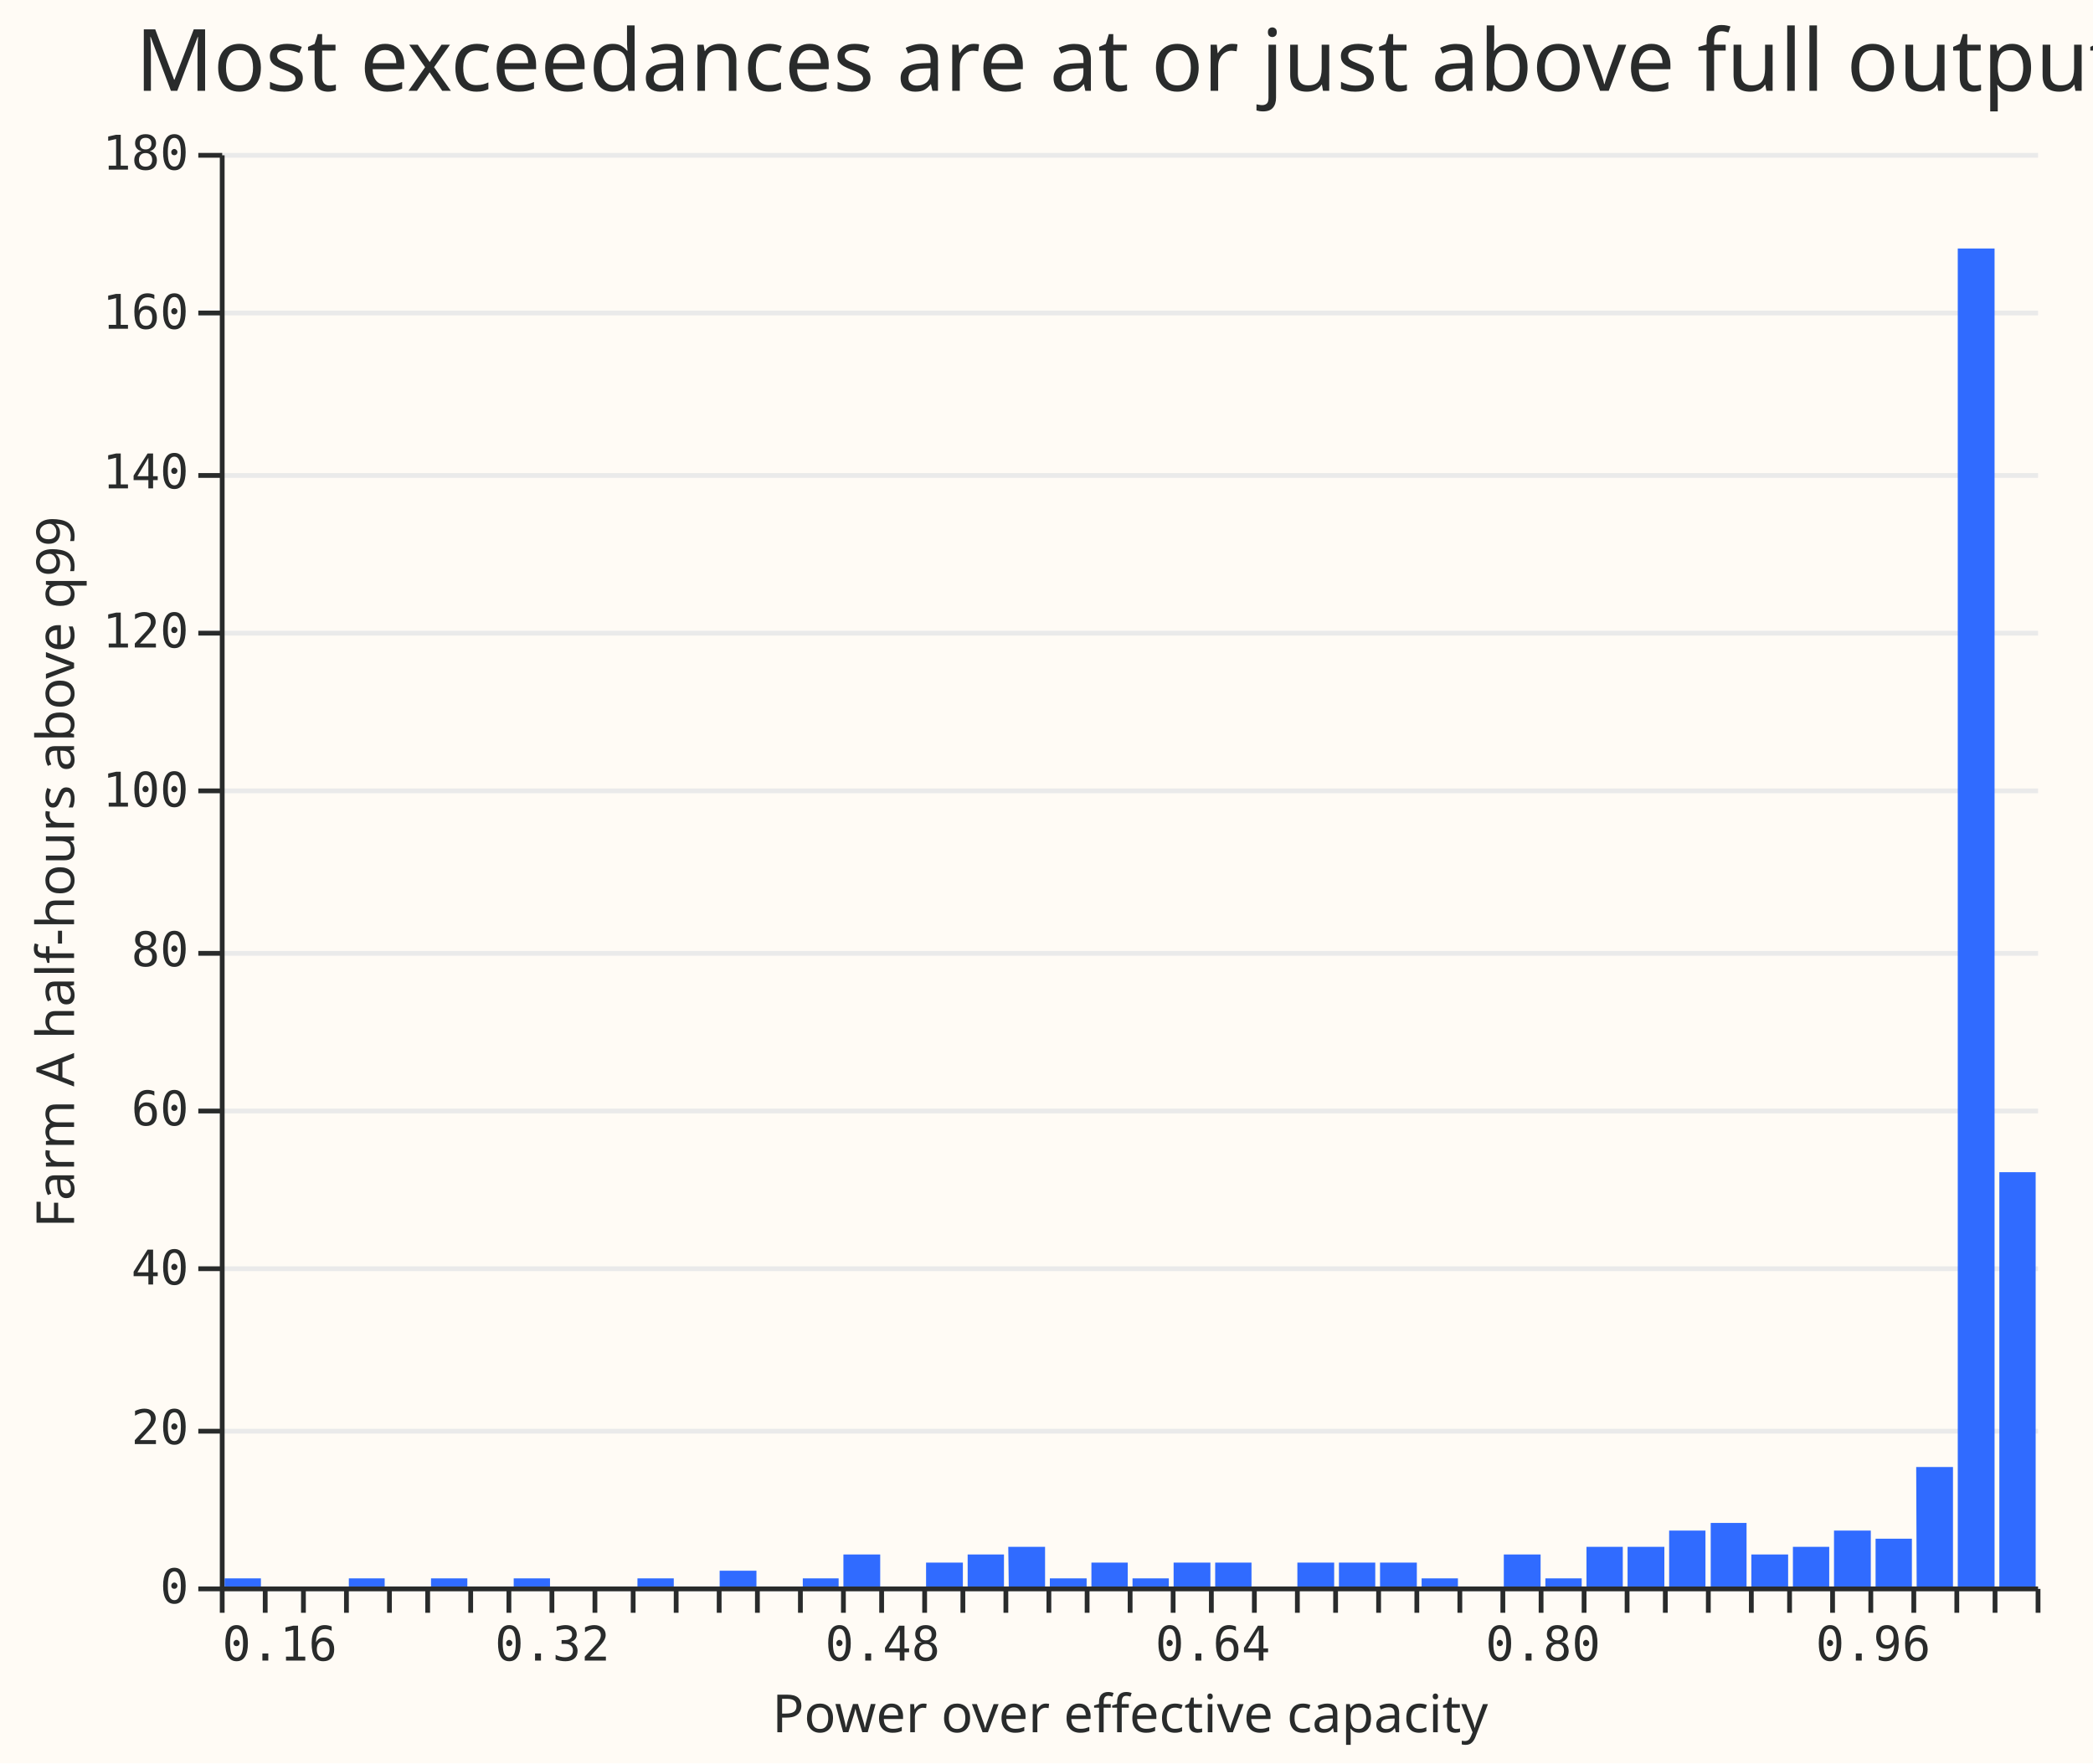
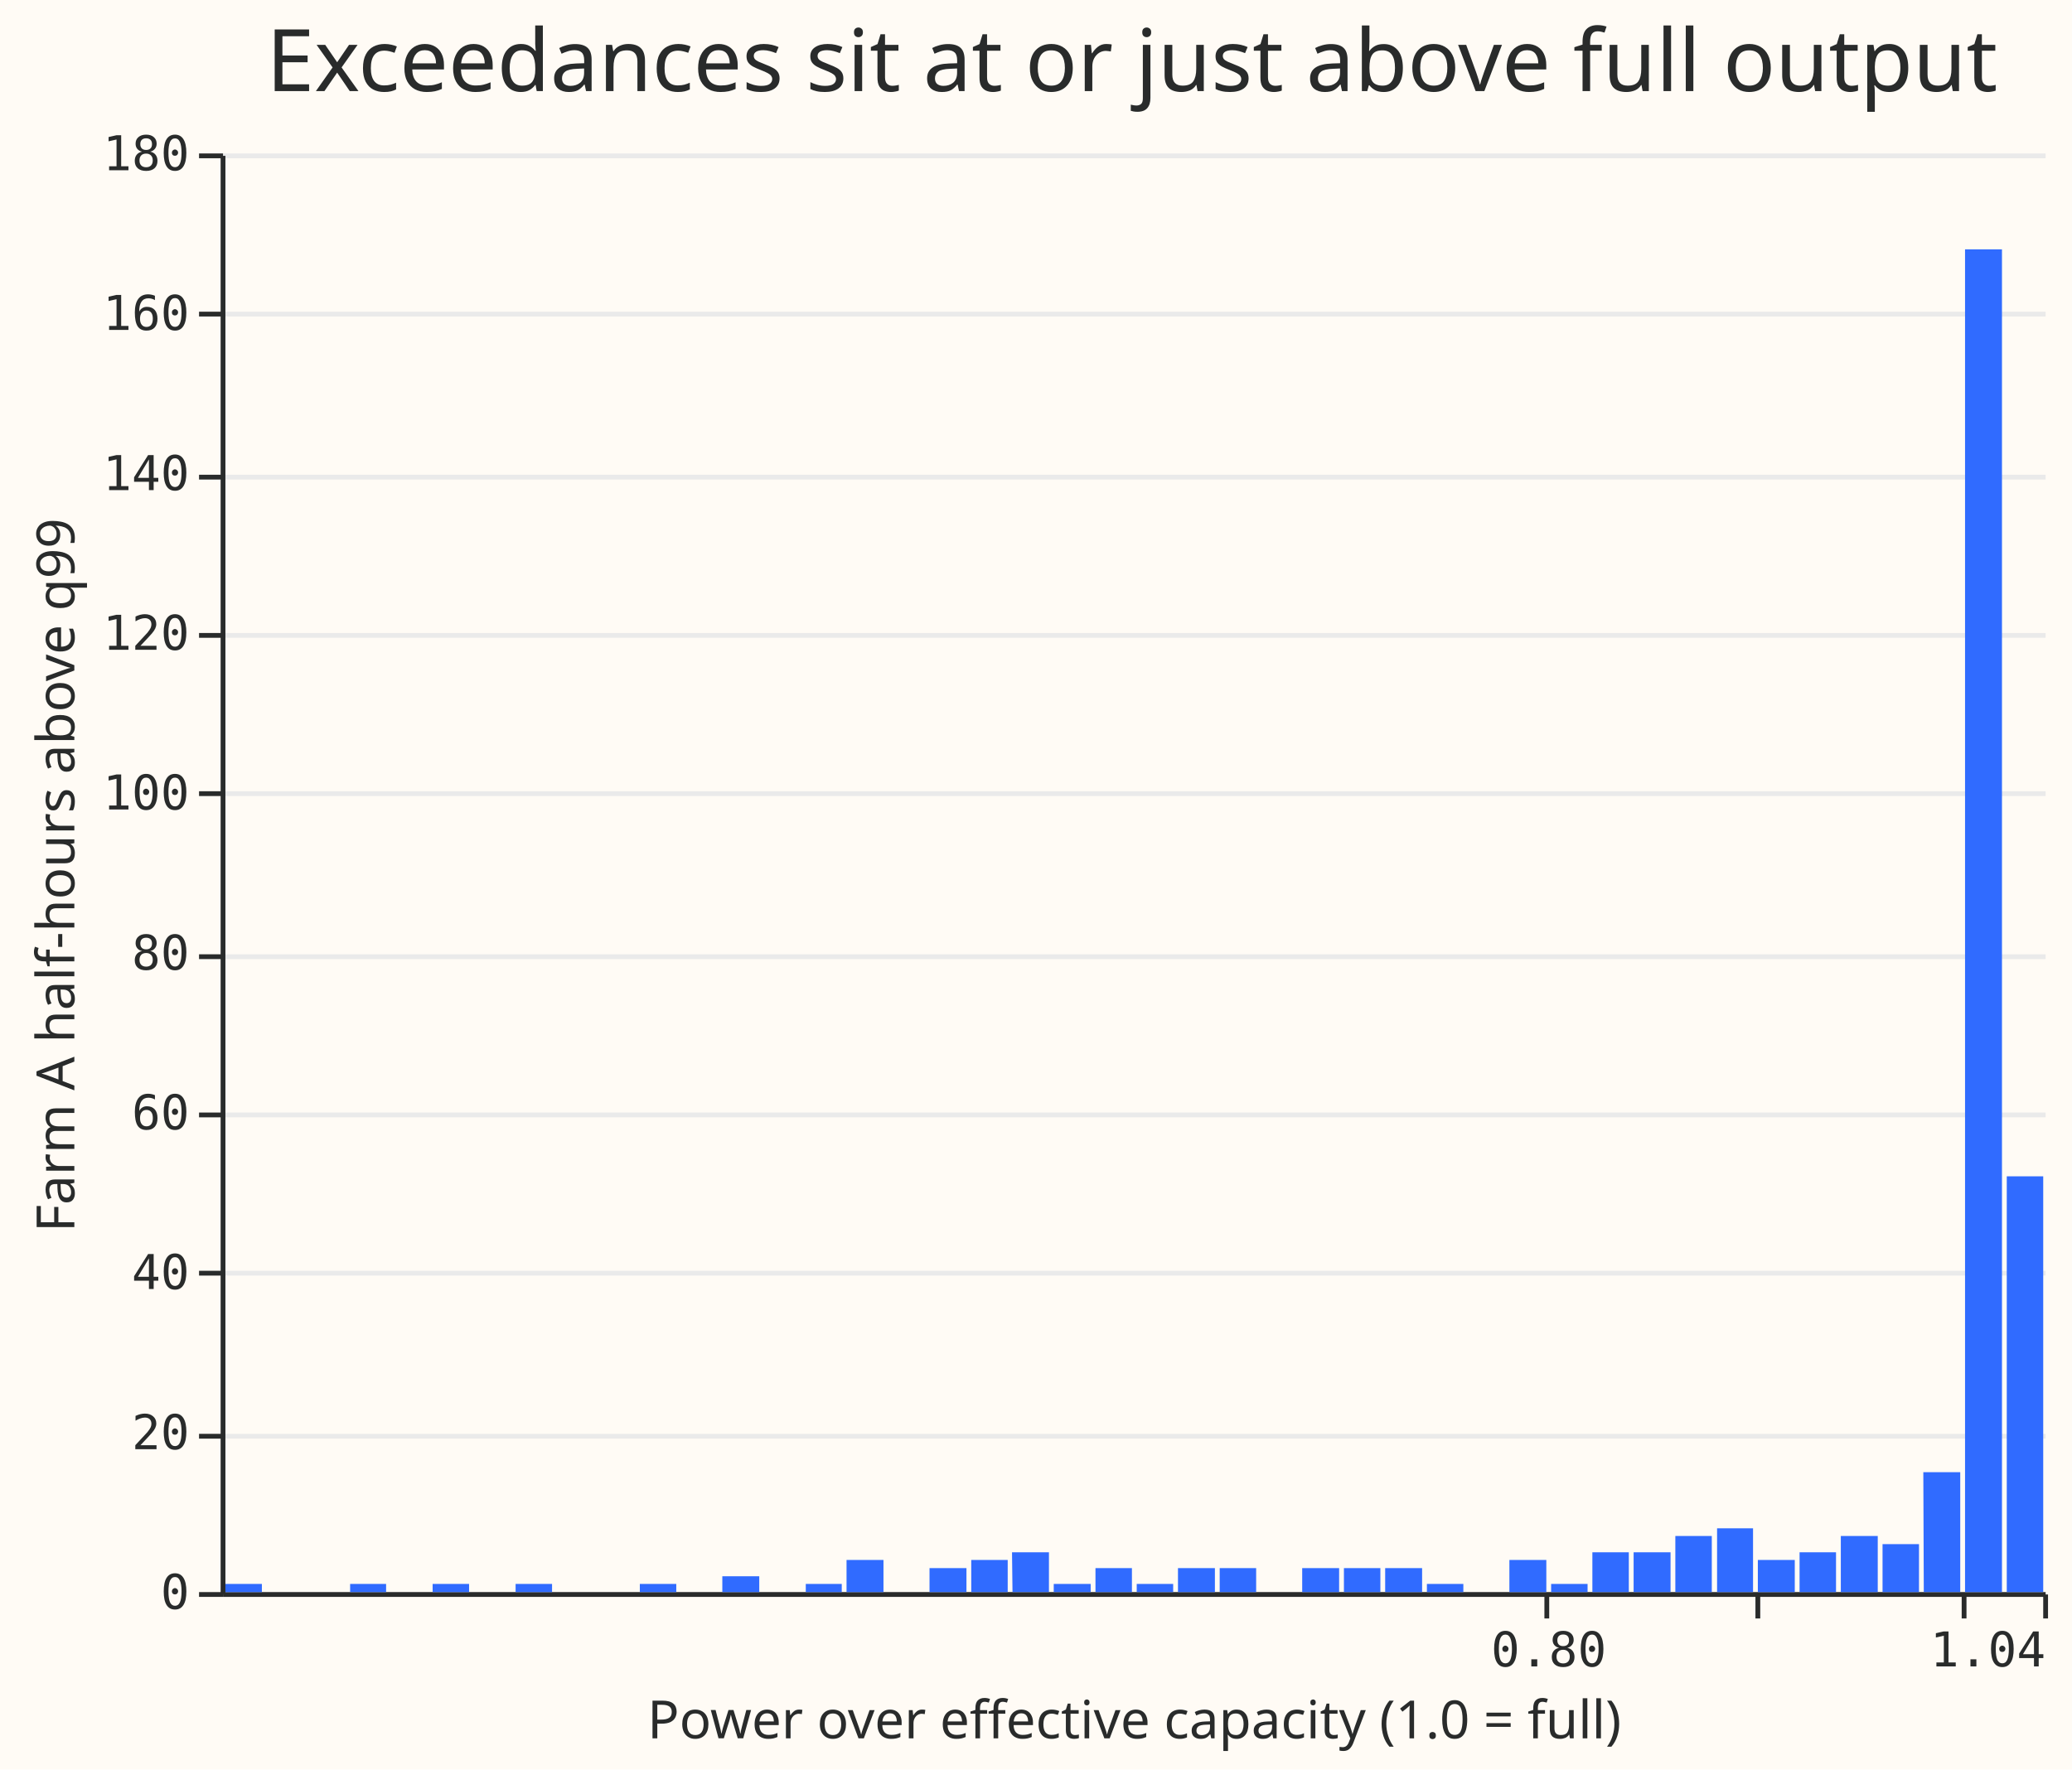
- <svg xmlns="http://www.w3.org/2000/svg" width="438" height="369" class="marks" viewBox="0 0 438 369">
-   <path fill="#fffbf5" d="M0 0h438v369H0z" />
+ <svg xmlns="http://www.w3.org/2000/svg" width="432" height="369" class="marks" viewBox="0 0 432 369">
+   <path fill="#fffbf5" d="M0 0h432v369H0z" />
  <g fill="none" stroke-miterlimit="10" aria-roledescription="group mark container" class="mark-group role-frame root">
    <path fill="#fffbf5" d="M46.5 32.5h380v300h-380Z" aria-hidden="true" class="background" />
    <g aria-hidden="true" class="mark-group role-axis">
      <path stroke="#eaeaea" d="M46.5 332.5h380m-380-33h380m-380-34h380m-380-33h380m-380-33h380m-380-34h380m-380-33h380m-380-33h380m-380-34h380m-380-33h380" class="mark-rule role-axis-grid" pointer-events="none" />
    </g>
-     <g aria-label="X-axis titled 'Power over effective capacity' for a linear scale with values from 0.2 to 1.0" aria-roledescription="axis" class="mark-group role-axis" pointer-events="none">
-       <path stroke="#292b2b" d="M46.5 332.5v5m9-5v5m8-5v5m9-5v5m9-5v5m8-5v5m9-5v5m8-5v5m9-5v5m9-5v5m8-5v5m9-5v5m9-5v5m8-5v5m9-5v5m9-5v5m8-5v5m9-5v5m8-5v5m9-5v5m9-5v5m8-5v5m9-5v5m9-5v5m8-5v5m9-5v5m9-5v5m8-5v5m9-5v5m8-5v5m9-5v5m9-5v5m8-5v5m9-5v5m9-5v5m8-5v5m9-5v5m9-5v5m8-5v5m9-5v5m8-5v5m9-5v5m9-5v5m8-5v5m9-5v5" class="mark-rule role-axis-tick" />
+     <g aria-label="X-axis titled 'Power over effective capacity (1.0 = full)' for a linear scale with values from 0.2 to 1.0" aria-roledescription="axis" class="mark-group role-axis" pointer-events="none">
+       <path stroke="#292b2b" d="M322.5 332.5v5m44-5v5m43-5v5m17-5v5" class="mark-rule role-axis-tick" />
      <g fill="#292b2b" class="mark-text role-axis-label" font-family="Matter Semi Mono, Roboto Mono, monospace" font-size="10">
-         <text transform="translate(46.5 347.5)">0.16</text>
-         <text text-anchor="middle" transform="translate(115.6 347.5)">0.32</text>
-         <text text-anchor="middle" transform="translate(184.7 347.5)">0.48</text>
-         <text text-anchor="middle" transform="translate(253.8 347.5)">0.64</text>
        <text text-anchor="middle" transform="translate(322.9 347.5)">0.80</text>
-         <text text-anchor="middle" transform="translate(392 347.5)">0.96</text>
+         <text text-anchor="end" transform="translate(426.5 347.5)">1.04</text>
      </g>
      <path stroke="#292b2b" d="M46.5 332.5h380" class="mark-rule role-axis-domain" />
-       <text fill="#292b2b" class="mark-text role-axis-title" font-family="Matter XH, DM Sans, sans-serif" font-size="11" text-anchor="middle" transform="translate(236.5 362.5)">Power over effective capacity</text>
+       <text fill="#292b2b" class="mark-text role-axis-title" font-family="Matter XH, DM Sans, sans-serif" font-size="11" text-anchor="middle" transform="translate(236.5 362.5)">Power over effective capacity (1.0 = full)</text>
    </g>
    <g aria-label="Y-axis titled 'Farm A half-hours above q99' for a linear scale with values from 0 to 180" aria-roledescription="axis" class="mark-group role-axis" pointer-events="none">
      <path stroke="#292b2b" d="M46.5 332.5h-5m5-33h-5m5-34h-5m5-33h-5m5-33h-5m5-34h-5m5-33h-5m5-33h-5m5-34h-5m5-33h-5" class="mark-rule role-axis-tick" />
      <g fill="#292b2b" class="mark-text role-axis-label" font-family="Matter Semi Mono, Roboto Mono, monospace" font-size="10" text-anchor="end">
        <text transform="translate(39.5 335.5)">0</text>
        <text transform="translate(39.5 302.2)">20</text>
        <text transform="translate(39.5 268.8)">40</text>
        <text transform="translate(39.5 235.5)">60</text>
        <text transform="translate(39.5 202.2)">80</text>
        <text transform="translate(39.5 168.8)">100</text>
        <text transform="translate(39.5 135.5)">120</text>
        <text transform="translate(39.5 102.2)">140</text>
        <text transform="translate(39.5 68.8)">160</text>
        <text transform="translate(39.5 35.5)">180</text>
      </g>
      <path stroke="#292b2b" d="M46.5 332.5v-300" class="mark-rule role-axis-domain" />
      <text fill="#292b2b" class="mark-text role-axis-title" font-family="Matter XH, DM Sans, sans-serif" font-size="11" text-anchor="middle" transform="rotate(-90 99 83.5)">Farm A half-hours above q99</text>
    </g>
    <g fill="#306bff" aria-roledescription="rect mark container" class="mark-rect role-mark marks">
-       <path d="M202.5 325.3h7.6v6.7h-7.6Z" aria-label="Power over effective capacity: 0.52 – 0.54; Farm A half-hours above q99: 4" aria-roledescription="bar" />
-       <path d="M245.6 327h7.7v5h-7.7Z" aria-label="Power over effective capacity: 0.62 – 0.64; Farm A half-hours above q99: 3" aria-roledescription="bar" />
-       <path d="M237 330.3h7.6v1.7H237Z" aria-label="Power over effective capacity: 0.6 – 0.62; Farm A half-hours above q99: 1" aria-roledescription="bar" />
-       <path d="M271.5 327h7.7v5h-7.7Z" aria-label="Power over effective capacity: 0.68 – 0.7; Farm A half-hours above q99: 3" aria-roledescription="bar" />
-       <path d="M254.3 327h7.6v5h-7.6Z" aria-label="Power over effective capacity: 0.64 – 0.66; Farm A half-hours above q99: 3" aria-roledescription="bar" />
-       <path d="M228.4 327h7.6v5h-7.6Z" aria-label="Power over effective capacity: 0.58 – 0.6; Farm A half-hours above q99: 3" aria-roledescription="bar" />
-       <path d="M176.5 325.3h7.7v6.7h-7.7Z" aria-label="Power over effective capacity: 0.46 – 0.48; Farm A half-hours above q99: 4" aria-roledescription="bar" />
-       <path d="M193.8 327h7.7v5h-7.7Z" aria-label="Power over effective capacity: 0.5 – 0.52; Farm A half-hours above q99: 3" aria-roledescription="bar" />
-       <path d="M409.7 52h7.7v280h-7.7Z" aria-label="Power over effective capacity: 1 – 1.02; Farm A half-hours above q99: 168" aria-roledescription="bar" />
-       <path d="M418.4 245.3h7.6V332h-7.6Z" aria-label="Power over effective capacity: 1.02 – 1.04; Farm A half-hours above q99: 52" aria-roledescription="bar" />
-       <path d="M401 307h7.7v25h-7.6Z" aria-label="Power over effective capacity: 0.98 – 1; Farm A half-hours above q99: 15" aria-roledescription="bar" />
-       <path d="M392.5 322h7.6v10h-7.6Z" aria-label="Power over effective capacity: 0.96 – 0.98; Farm A half-hours above q99: 6" aria-roledescription="bar" />
-       <path d="M358 318.7h7.5V332H358Z" aria-label="Power over effective capacity: 0.88 – 0.9; Farm A half-hours above q99: 8" aria-roledescription="bar" />
-       <path d="M349.3 320.3h7.6V332h-7.6Z" aria-label="Power over effective capacity: 0.86 – 0.88; Farm A half-hours above q99: 7" aria-roledescription="bar" />
-       <path d="M366.5 325.3h7.7v6.7h-7.7Z" aria-label="Power over effective capacity: 0.9 – 0.92; Farm A half-hours above q99: 4" aria-roledescription="bar" />
-       <path d="M340.6 323.7h7.7v8.3h-7.7Z" aria-label="Power over effective capacity: 0.84 – 0.86; Farm A half-hours above q99: 5" aria-roledescription="bar" />
-       <path d="M314.7 325.3h7.7v6.7h-7.7Z" aria-label="Power over effective capacity: 0.78 – 0.8; Farm A half-hours above q99: 4" aria-roledescription="bar" />
-       <path d="M332 323.7h7.6v8.3H332Z" aria-label="Power over effective capacity: 0.82 – 0.84; Farm A half-hours above q99: 5" aria-roledescription="bar" />
-       <path d="M375.2 323.7h7.6v8.3h-7.6Z" aria-label="Power over effective capacity: 0.92 – 0.94; Farm A half-hours above q99: 5" aria-roledescription="bar" />
-       <path d="M383.8 320.3h7.7V332h-7.7Z" aria-label="Power over effective capacity: 0.94 – 0.96; Farm A half-hours above q99: 7" aria-roledescription="bar" />
-       <path d="M150.6 328.7h7.7v3.3h-7.7Z" aria-label="Power over effective capacity: 0.4 – 0.42; Farm A half-hours above q99: 2" aria-roledescription="bar" />
-       <path d="M168 330.3h7.5v1.7H168Z" aria-label="Power over effective capacity: 0.44 – 0.46; Farm A half-hours above q99: 1" aria-roledescription="bar" />
-       <path d="M219.7 330.3h7.7v1.7h-7.7Z" aria-label="Power over effective capacity: 0.56 – 0.58; Farm A half-hours above q99: 1" aria-roledescription="bar" />
-       <path d="M280.2 327h7.6v5h-7.6Z" aria-label="Power over effective capacity: 0.7 – 0.72; Farm A half-hours above q99: 3" aria-roledescription="bar" />
-       <path d="M288.8 327h7.7v5h-7.7Z" aria-label="Power over effective capacity: 0.72 – 0.74; Farm A half-hours above q99: 3" aria-roledescription="bar" />
-       <path d="M211 323.7h7.7v8.3h-7.6Z" aria-label="Power over effective capacity: 0.54 – 0.56; Farm A half-hours above q99: 5" aria-roledescription="bar" />
-       <path d="M297.5 330.3h7.6v1.7h-7.6Z" aria-label="Power over effective capacity: 0.74 – 0.76; Farm A half-hours above q99: 1" aria-roledescription="bar" />
-       <path d="M107.5 330.3h7.6v1.7h-7.6Z" aria-label="Power over effective capacity: 0.3 – 0.32; Farm A half-hours above q99: 1" aria-roledescription="bar" />
-       <path d="M323.4 330.3h7.6v1.7h-7.6Z" aria-label="Power over effective capacity: 0.8 – 0.82; Farm A half-hours above q99: 1" aria-roledescription="bar" />
-       <path d="M133.4 330.3h7.6v1.7h-7.6Z" aria-label="Power over effective capacity: 0.36 – 0.38; Farm A half-hours above q99: 1" aria-roledescription="bar" />
-       <path d="M47 330.3h7.6v1.7H47Z" aria-label="Power over effective capacity: 0.16 – 0.18; Farm A half-hours above q99: 1" aria-roledescription="bar" />
-       <path d="M73 330.3h7.5v1.7H73Z" aria-label="Power over effective capacity: 0.22 – 0.24; Farm A half-hours above q99: 1" aria-roledescription="bar" />
-       <path d="M90.2 330.3h7.6v1.7h-7.6Z" aria-label="Power over effective capacity: 0.26 – 0.28; Farm A half-hours above q99: 1" aria-roledescription="bar" />
+       <path d="M202.5 325.3h7.6v6.7h-7.6Z" aria-label="Power over effective capacity (1.0 = full): 0.52 – 0.54; Farm A half-hours above q99: 4" aria-roledescription="bar" />
+       <path d="M245.6 327h7.7v5h-7.7Z" aria-label="Power over effective capacity (1.0 = full): 0.62 – 0.64; Farm A half-hours above q99: 3" aria-roledescription="bar" />
+       <path d="M237 330.3h7.6v1.7H237Z" aria-label="Power over effective capacity (1.0 = full): 0.6 – 0.62; Farm A half-hours above q99: 1" aria-roledescription="bar" />
+       <path d="M271.5 327h7.7v5h-7.7Z" aria-label="Power over effective capacity (1.0 = full): 0.68 – 0.7; Farm A half-hours above q99: 3" aria-roledescription="bar" />
+       <path d="M254.3 327h7.6v5h-7.6Z" aria-label="Power over effective capacity (1.0 = full): 0.64 – 0.66; Farm A half-hours above q99: 3" aria-roledescription="bar" />
+       <path d="M228.4 327h7.6v5h-7.6Z" aria-label="Power over effective capacity (1.0 = full): 0.58 – 0.6; Farm A half-hours above q99: 3" aria-roledescription="bar" />
+       <path d="M176.5 325.3h7.7v6.7h-7.7Z" aria-label="Power over effective capacity (1.0 = full): 0.46 – 0.48; Farm A half-hours above q99: 4" aria-roledescription="bar" />
+       <path d="M193.8 327h7.7v5h-7.7Z" aria-label="Power over effective capacity (1.0 = full): 0.5 – 0.52; Farm A half-hours above q99: 3" aria-roledescription="bar" />
+       <path d="M409.7 52h7.7v280h-7.7Z" aria-label="Power over effective capacity (1.0 = full): 1 – 1.02; Farm A half-hours above q99: 168" aria-roledescription="bar" />
+       <path d="M418.4 245.3h7.6V332h-7.6Z" aria-label="Power over effective capacity (1.0 = full): 1.02 – 1.04; Farm A half-hours above q99: 52" aria-roledescription="bar" />
+       <path d="M401 307h7.7v25h-7.6Z" aria-label="Power over effective capacity (1.0 = full): 0.98 – 1; Farm A half-hours above q99: 15" aria-roledescription="bar" />
+       <path d="M392.5 322h7.6v10h-7.6Z" aria-label="Power over effective capacity (1.0 = full): 0.96 – 0.98; Farm A half-hours above q99: 6" aria-roledescription="bar" />
+       <path d="M358 318.7h7.5V332H358Z" aria-label="Power over effective capacity (1.0 = full): 0.88 – 0.9; Farm A half-hours above q99: 8" aria-roledescription="bar" />
+       <path d="M349.3 320.3h7.6V332h-7.6Z" aria-label="Power over effective capacity (1.0 = full): 0.86 – 0.88; Farm A half-hours above q99: 7" aria-roledescription="bar" />
+       <path d="M366.5 325.3h7.7v6.7h-7.7Z" aria-label="Power over effective capacity (1.0 = full): 0.9 – 0.92; Farm A half-hours above q99: 4" aria-roledescription="bar" />
+       <path d="M340.6 323.7h7.7v8.3h-7.7Z" aria-label="Power over effective capacity (1.0 = full): 0.84 – 0.86; Farm A half-hours above q99: 5" aria-roledescription="bar" />
+       <path d="M314.7 325.3h7.7v6.7h-7.7Z" aria-label="Power over effective capacity (1.0 = full): 0.78 – 0.8; Farm A half-hours above q99: 4" aria-roledescription="bar" />
+       <path d="M332 323.7h7.6v8.3H332Z" aria-label="Power over effective capacity (1.0 = full): 0.82 – 0.84; Farm A half-hours above q99: 5" aria-roledescription="bar" />
+       <path d="M375.2 323.7h7.6v8.3h-7.6Z" aria-label="Power over effective capacity (1.0 = full): 0.92 – 0.94; Farm A half-hours above q99: 5" aria-roledescription="bar" />
+       <path d="M383.8 320.3h7.7V332h-7.7Z" aria-label="Power over effective capacity (1.0 = full): 0.94 – 0.96; Farm A half-hours above q99: 7" aria-roledescription="bar" />
+       <path d="M150.6 328.7h7.7v3.3h-7.7Z" aria-label="Power over effective capacity (1.0 = full): 0.4 – 0.42; Farm A half-hours above q99: 2" aria-roledescription="bar" />
+       <path d="M168 330.3h7.5v1.7H168Z" aria-label="Power over effective capacity (1.0 = full): 0.44 – 0.46; Farm A half-hours above q99: 1" aria-roledescription="bar" />
+       <path d="M219.7 330.3h7.7v1.7h-7.7Z" aria-label="Power over effective capacity (1.0 = full): 0.56 – 0.58; Farm A half-hours above q99: 1" aria-roledescription="bar" />
+       <path d="M280.2 327h7.6v5h-7.6Z" aria-label="Power over effective capacity (1.0 = full): 0.7 – 0.72; Farm A half-hours above q99: 3" aria-roledescription="bar" />
+       <path d="M288.8 327h7.7v5h-7.7Z" aria-label="Power over effective capacity (1.0 = full): 0.72 – 0.74; Farm A half-hours above q99: 3" aria-roledescription="bar" />
+       <path d="M211 323.7h7.7v8.3h-7.6Z" aria-label="Power over effective capacity (1.0 = full): 0.54 – 0.56; Farm A half-hours above q99: 5" aria-roledescription="bar" />
+       <path d="M297.5 330.3h7.6v1.7h-7.6Z" aria-label="Power over effective capacity (1.0 = full): 0.74 – 0.76; Farm A half-hours above q99: 1" aria-roledescription="bar" />
+       <path d="M107.5 330.3h7.6v1.7h-7.6Z" aria-label="Power over effective capacity (1.0 = full): 0.3 – 0.32; Farm A half-hours above q99: 1" aria-roledescription="bar" />
+       <path d="M323.4 330.3h7.6v1.7h-7.6Z" aria-label="Power over effective capacity (1.0 = full): 0.8 – 0.82; Farm A half-hours above q99: 1" aria-roledescription="bar" />
+       <path d="M133.4 330.3h7.6v1.7h-7.6Z" aria-label="Power over effective capacity (1.0 = full): 0.36 – 0.38; Farm A half-hours above q99: 1" aria-roledescription="bar" />
+       <path d="M47 330.3h7.6v1.7H47Z" aria-label="Power over effective capacity (1.0 = full): 0.16 – 0.18; Farm A half-hours above q99: 1" aria-roledescription="bar" />
+       <path d="M73 330.3h7.5v1.7H73Z" aria-label="Power over effective capacity (1.0 = full): 0.22 – 0.24; Farm A half-hours above q99: 1" aria-roledescription="bar" />
+       <path d="M90.2 330.3h7.6v1.7h-7.6Z" aria-label="Power over effective capacity (1.0 = full): 0.26 – 0.28; Farm A half-hours above q99: 1" aria-roledescription="bar" />
    </g>
    <g class="mark-group role-title">
-       <text fill="#292b2b" aria-label="Title text 'Most exceedances are at or just above full output'" aria-roledescription="title" class="mark-text role-title-text" font-family="Matter XH, DM Sans, sans-serif" font-size="18" pointer-events="none" text-anchor="middle" transform="translate(236 19)">Most exceedances are at or just above full output</text>
+       <text fill="#292b2b" aria-label="Title text 'Exceedances sit at or just above full output'" aria-roledescription="title" class="mark-text role-title-text" font-family="Matter XH, DM Sans, sans-serif" font-size="18" pointer-events="none" text-anchor="middle" transform="translate(236 19)">Exceedances sit at or just above full output</text>
    </g>
  </g>
</svg>
